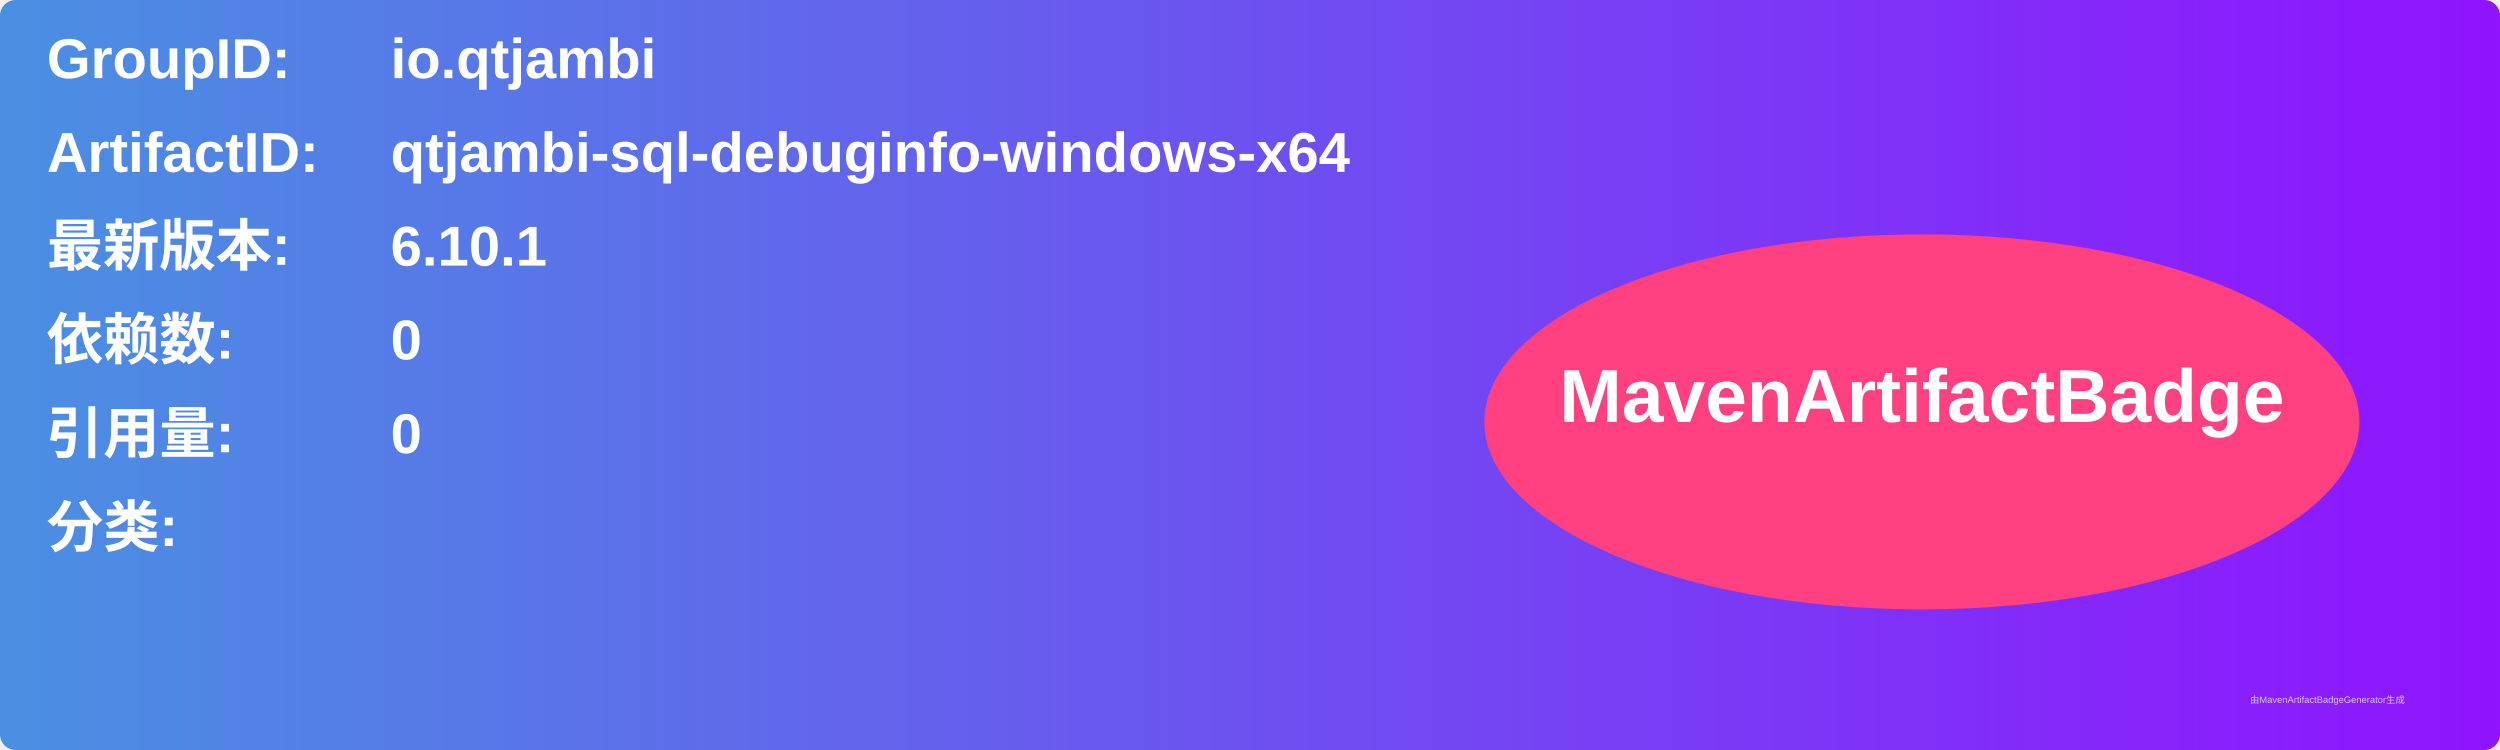
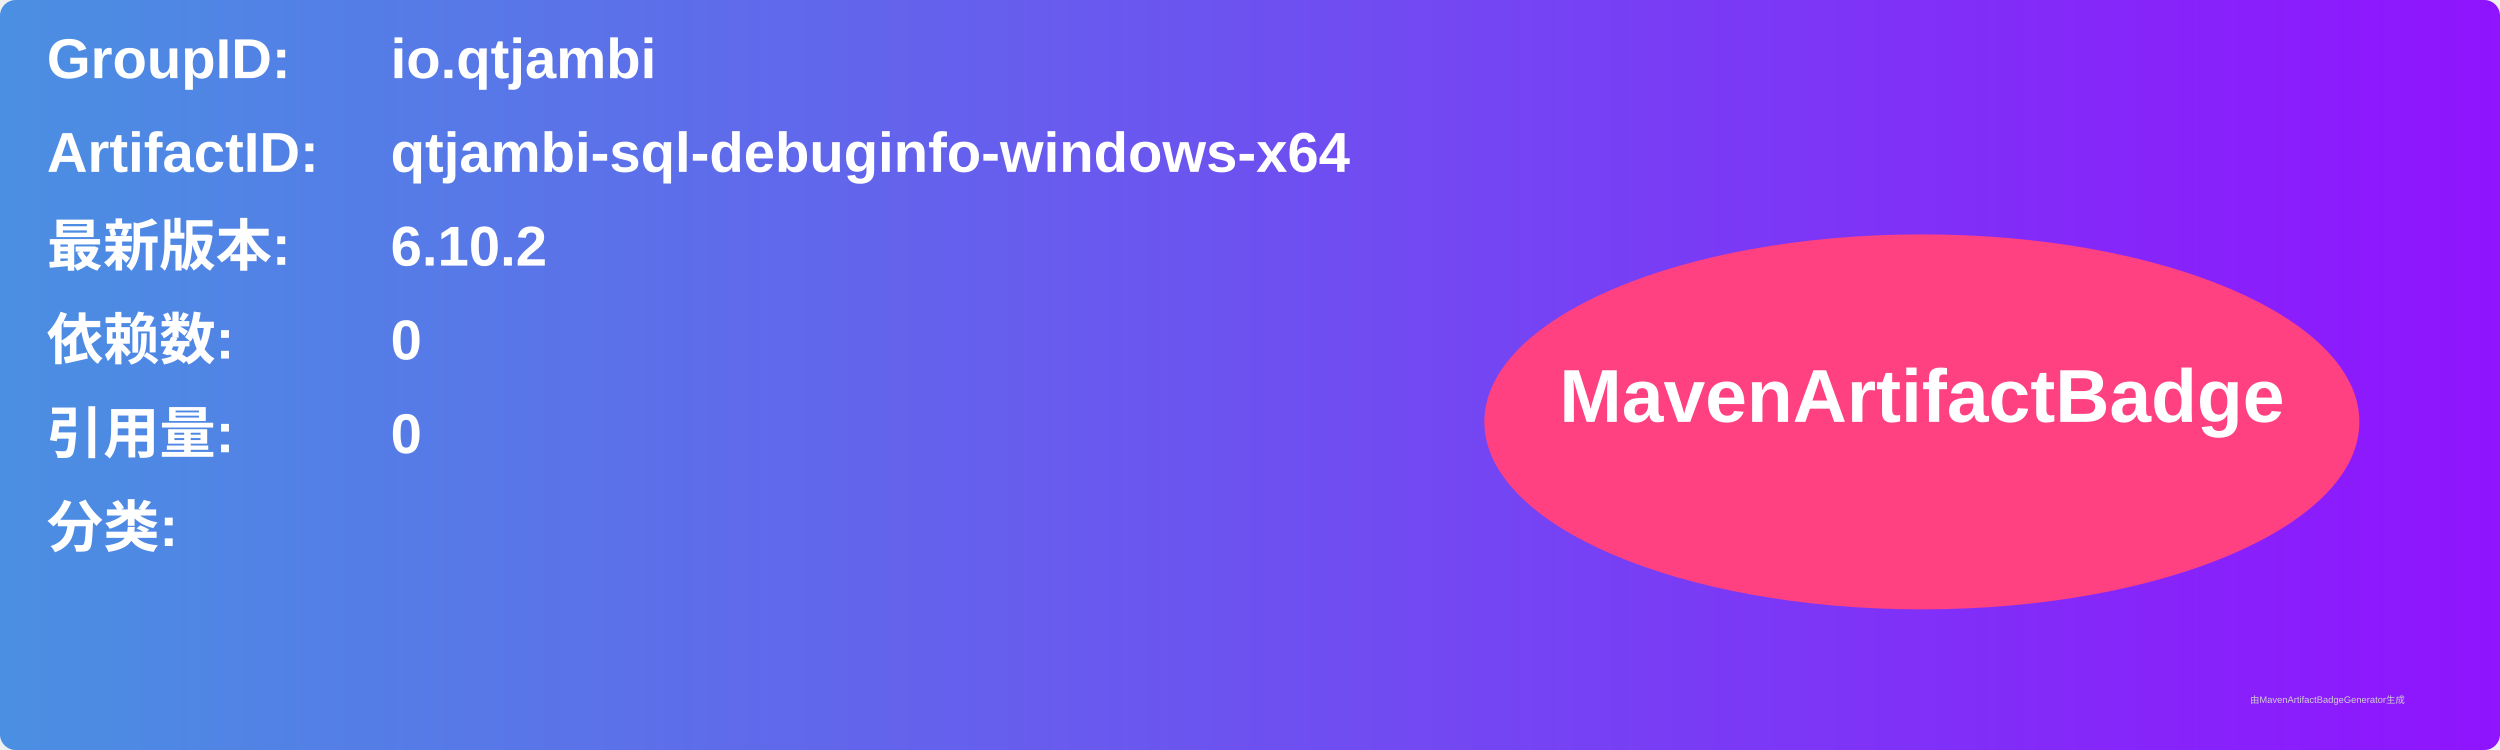
<svg xmlns="http://www.w3.org/2000/svg" width="800" height="240" viewBox="0 0 800 240">
  <linearGradient id="grad" x1="0%" y1="0%" x2="100%" y2="0%">
    <stop offset="0%" stop-color="#4a90e2" />
    <stop offset="100%" stop-color="#9013fe" />
  </linearGradient>
  <rect width="100%" height="100%" rx="5" ry="5" fill="url(#grad)" />
  <g transform="translate(15, 15)">
    <text x="0" y="10" font-family="Arial" font-size="18" fill="white" font-weight="bold" width="260">GroupID:</text>
    <text x="110" y="10" font-family="Arial" font-size="18" fill="white" font-weight="bold" width="460">io.qtjambi</text>
    <text x="0" y="40" font-family="Arial" font-size="18" fill="white" font-weight="bold" width="260">ArtifactID:</text>
    <text x="110" y="40" font-family="Arial" font-size="18" fill="white" font-weight="bold" width="460">qtjambi-sql-debuginfo-windows-x64</text>
    <text x="0" y="70" font-family="Arial" font-size="18" fill="white" font-weight="bold">最新版本:</text>
    <text x="110" y="70" font-family="Arial" font-size="18" fill="white" font-weight="bold">
-       <tspan font-weight="bold">6.10.1</tspan>
+       <tspan font-weight="bold">6.10.2</tspan>
    </text>
    <text x="0" y="100" font-family="Arial" font-size="18" fill="white" font-weight="bold">依赖数: </text>
    <text x="110" y="100" font-family="Arial" font-size="18" fill="white">
      <tspan font-weight="bold">0</tspan>
    </text>
    <text x="0" y="130" font-family="Arial" font-size="18" fill="white" font-weight="bold">引用量: </text>
    <text x="110" y="130" font-family="Arial" font-size="18" fill="white">
      <tspan font-weight="bold">0</tspan>
    </text>
    <text x="0" y="160" font-family="Arial" font-size="18" fill="white" font-weight="bold">分类:</text>
    <text x="10" y="190" font-family="Arial" font-size="10" fill="white">
      <tspan font-weight="bold" />
    </text>
    <ellipse cx="600" cy="120" rx="140" ry="60" fill="#ff4081" />
    <text x="600" y="120" text-anchor="middle" font-family="Arial" font-size="24" fill="white" font-weight="bold">MavenArtifactBadge</text>
  </g>
  <text x="720" y="225" font-family="Arial" font-size="3" fill="#d0d0d0">由MavenArtifactBadgeGenerator生成</text>
</svg>
